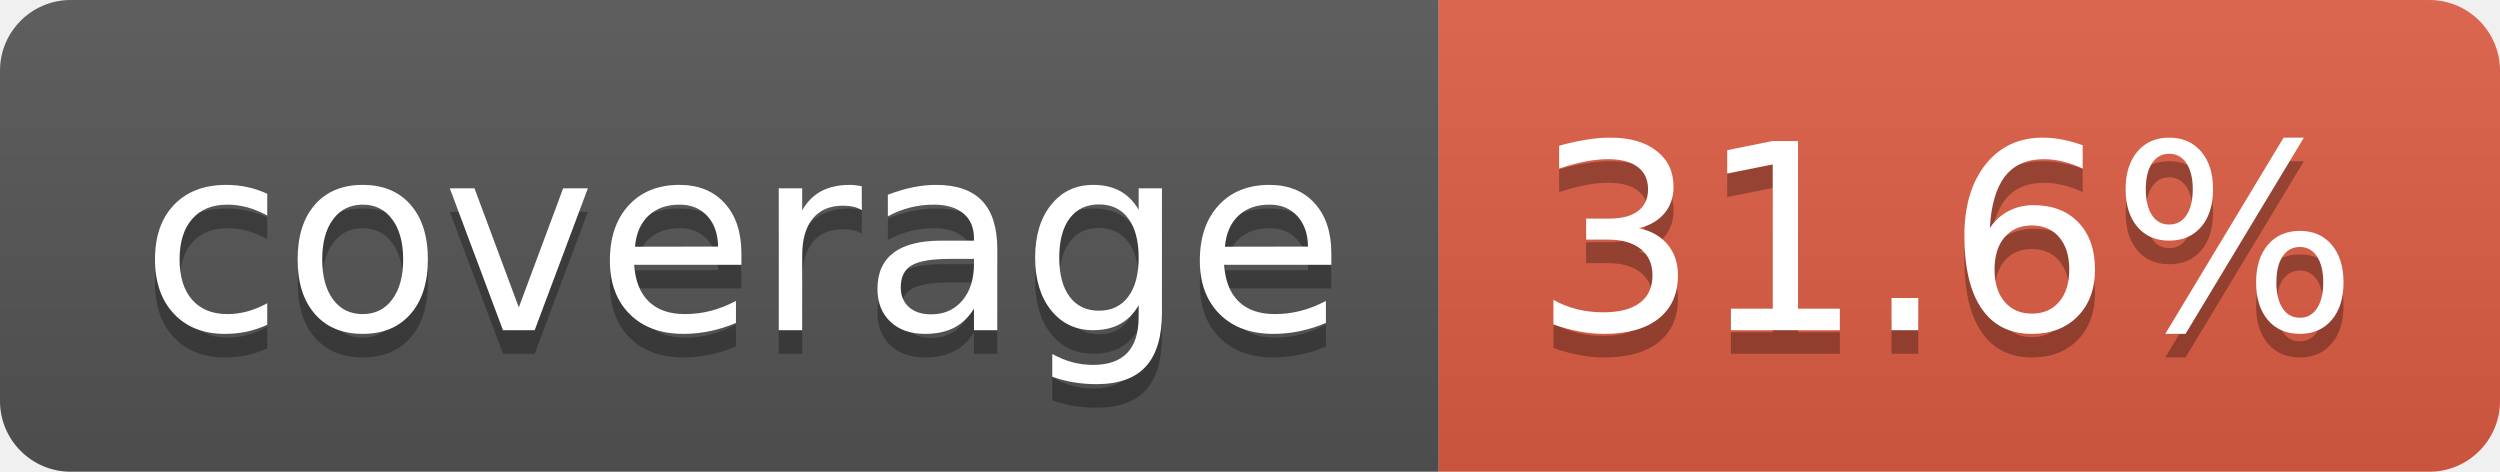
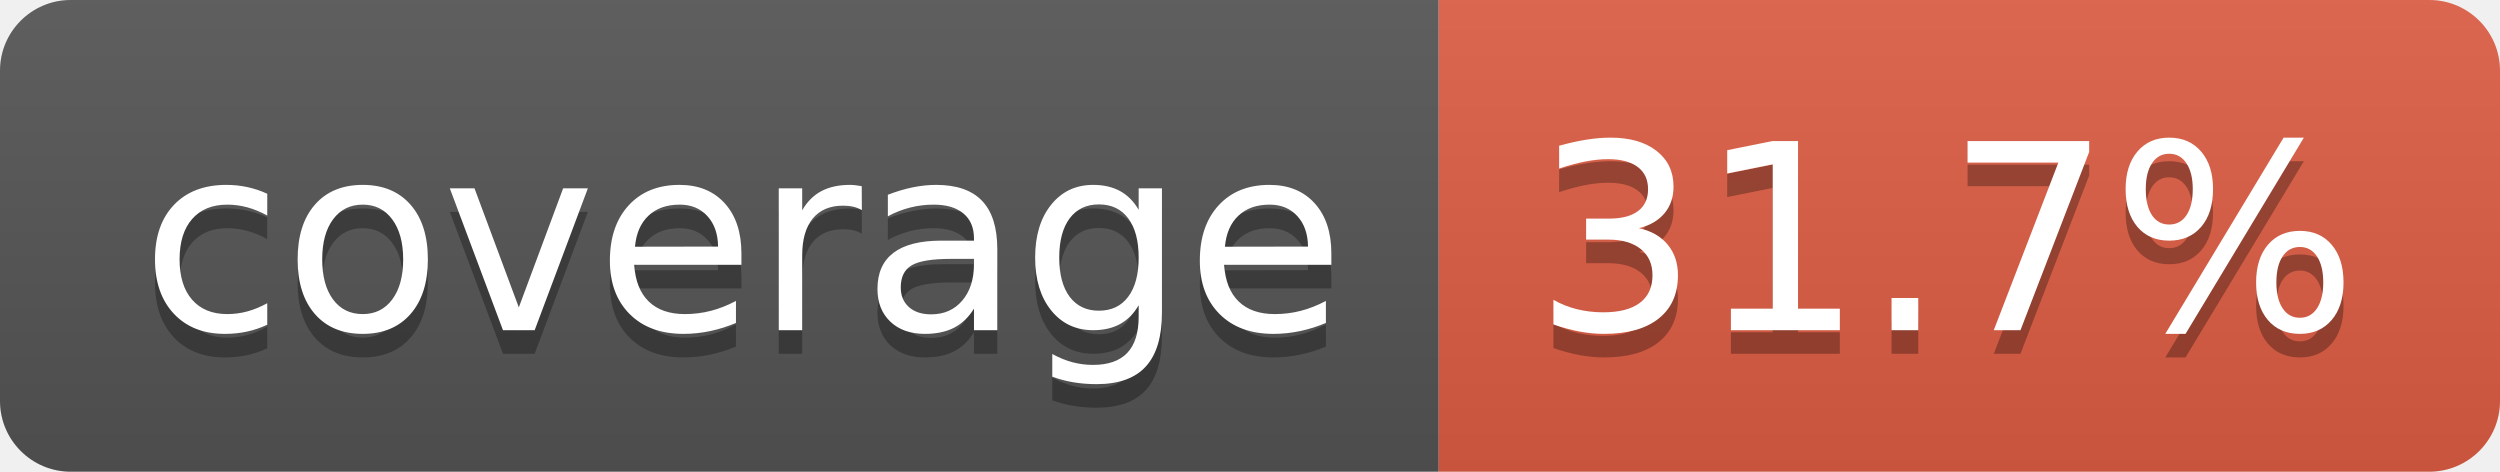
- <svg xmlns="http://www.w3.org/2000/svg" width="106" height="20" role="img" aria-label="coverage: 31.6%">
+ <svg xmlns="http://www.w3.org/2000/svg" width="106" height="20" role="img" aria-label="coverage: 31.7%">
  <linearGradient id="s" x2="0" y2="100%">
    <stop offset="0" stop-color="#bbb" stop-opacity=".1" />
    <stop offset="1" stop-opacity=".1" />
  </linearGradient>
  <clipPath id="r">
    <rect width="106" height="20" rx="3" fill="#fff" />
  </clipPath>
  <g clip-path="url(#r)">
    <rect width="61" height="20" fill="#555" />
    <rect x="61" width="45" height="20" fill="#e05d44" />
    <rect width="106" height="20" fill="url(#s)" />
  </g>
  <g fill="#fff" text-anchor="middle" font-family="Verdana,Geneva,DejaVu Sans,sans-serif" text-rendering="geometricPrecision" font-size="110">
    <text aria-hidden="true" x="315" y="150" fill="#010101" fill-opacity=".3" transform="scale(.1)" textLength="510">coverage</text>
    <text x="315" y="140" transform="scale(.1)" fill="#fff" textLength="510">coverage</text>
-     <text aria-hidden="true" x="825" y="150" fill="#010101" fill-opacity=".3" transform="scale(.1)" textLength="350">31.6%</text>
-     <text x="825" y="140" transform="scale(.1)" fill="#fff" textLength="350">31.6%</text>
+     <text aria-hidden="true" x="825" y="150" fill="#010101" fill-opacity=".3" transform="scale(.1)" textLength="350">31.7%</text>
+     <text x="825" y="140" transform="scale(.1)" fill="#fff" textLength="350">31.7%</text>
  </g>
</svg>
